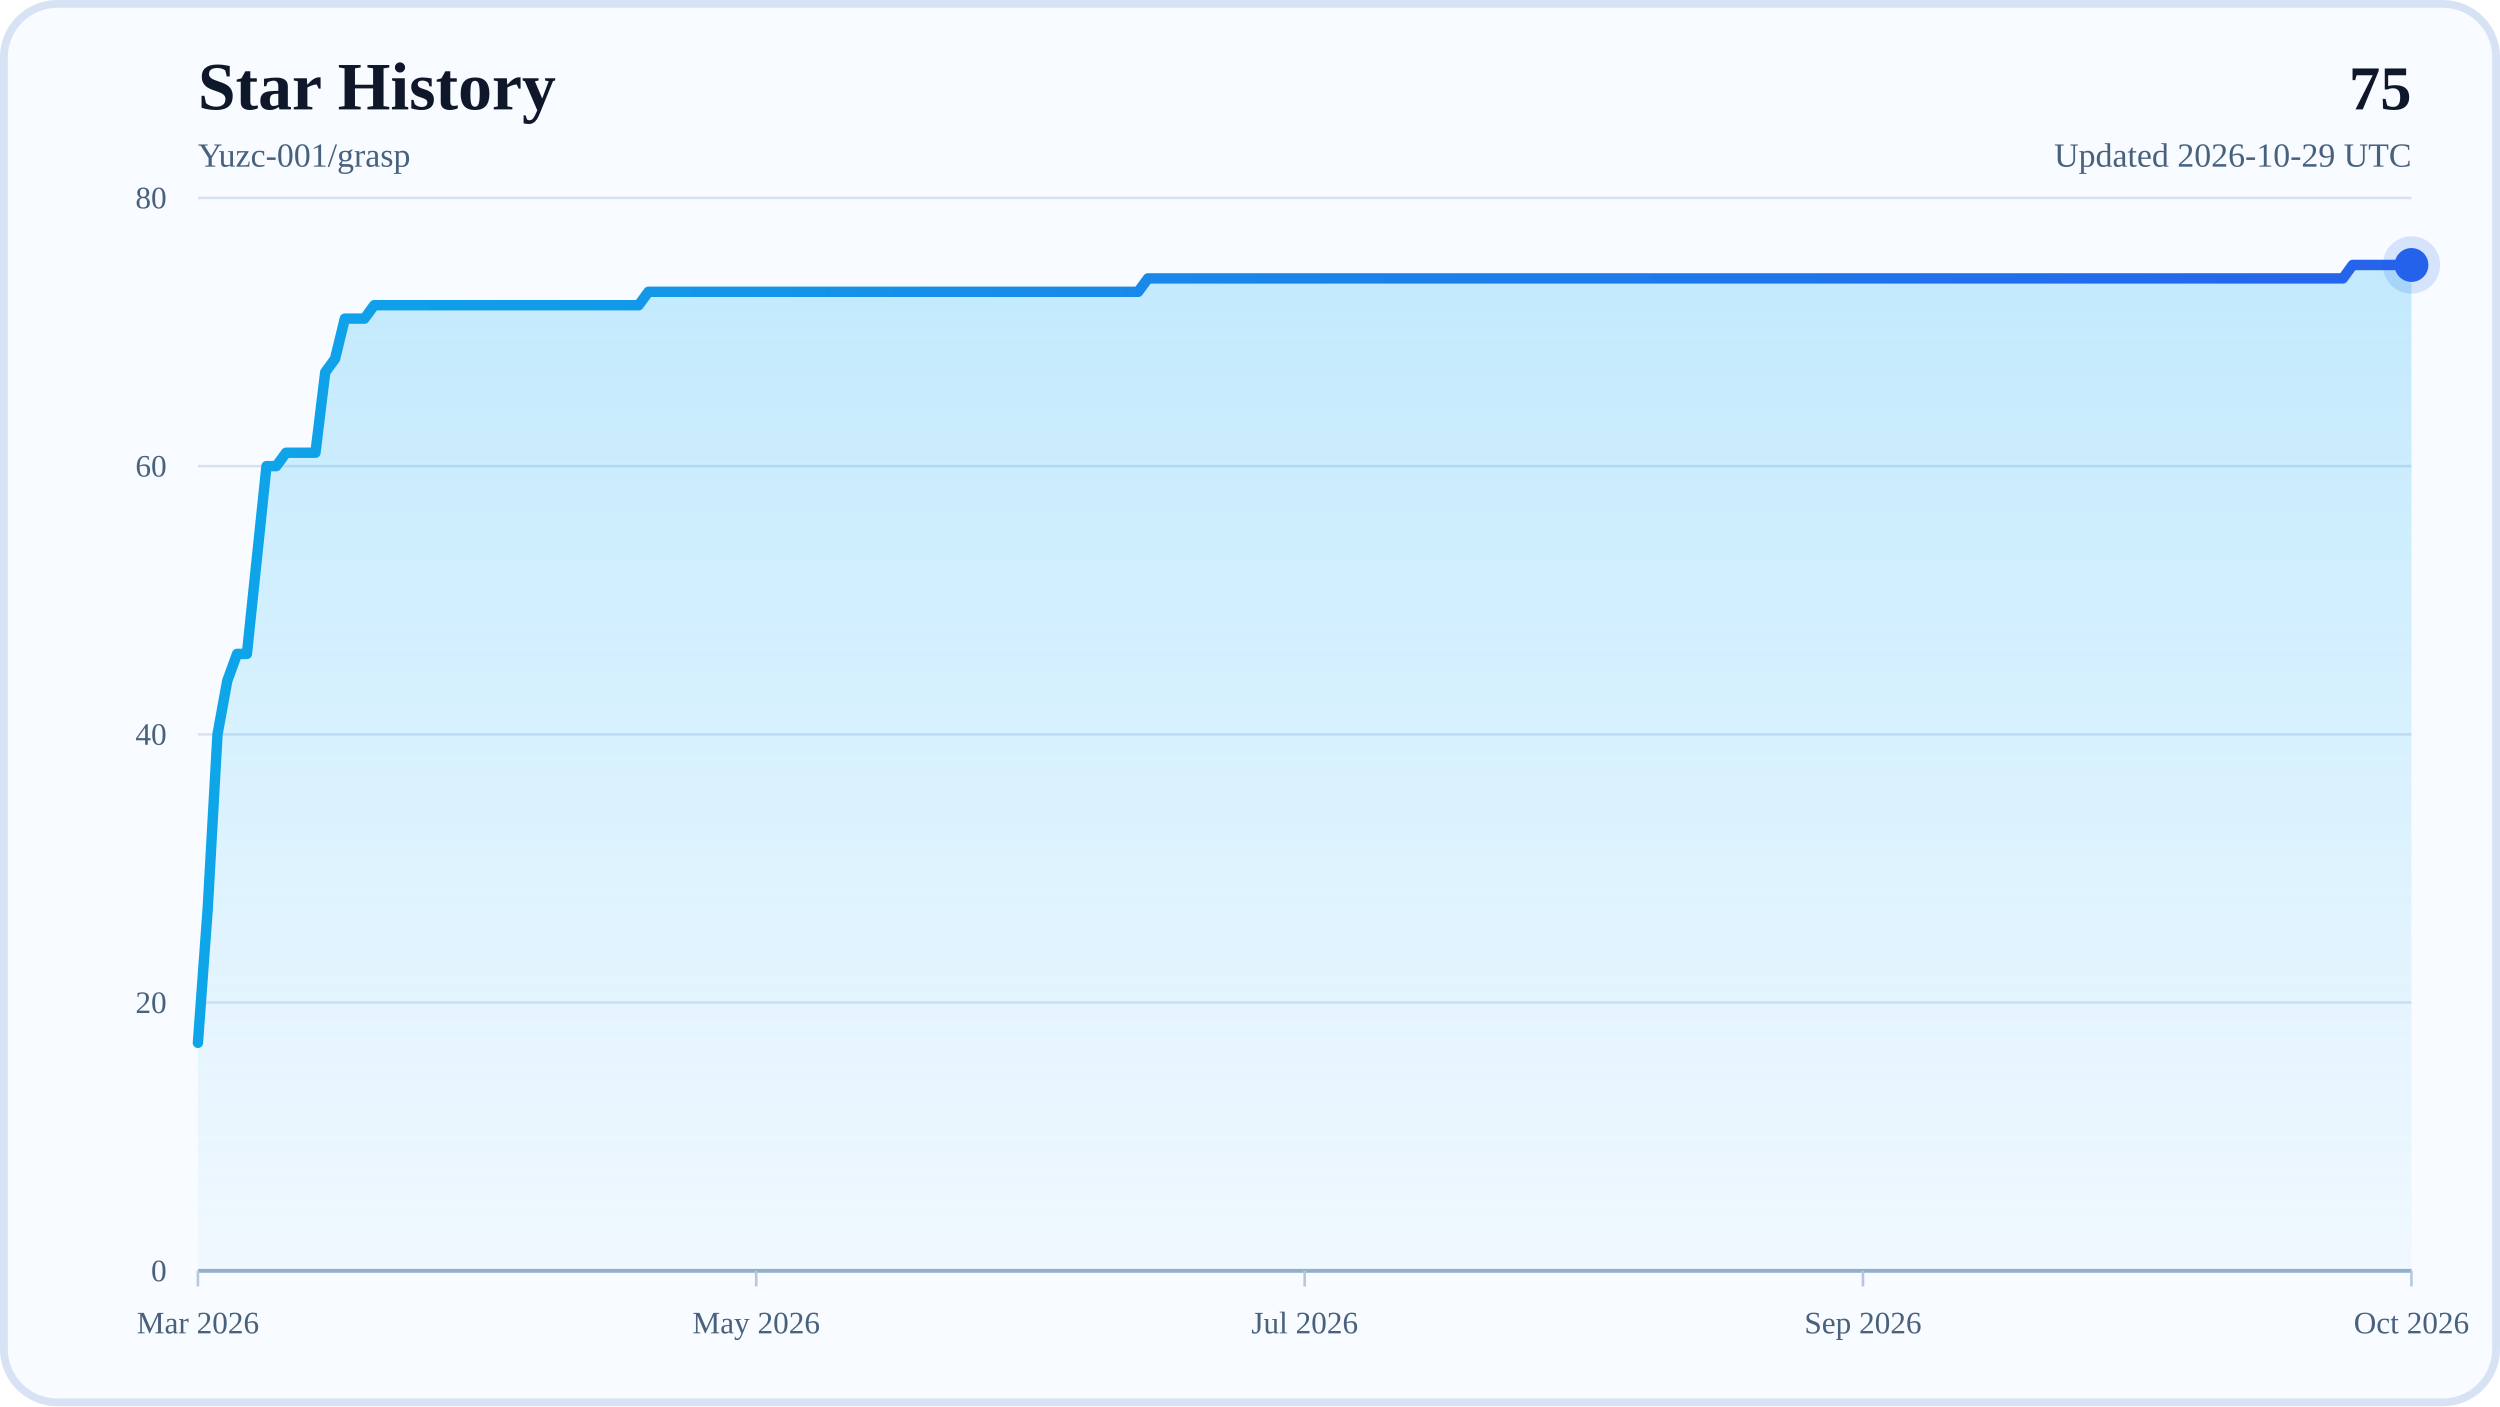
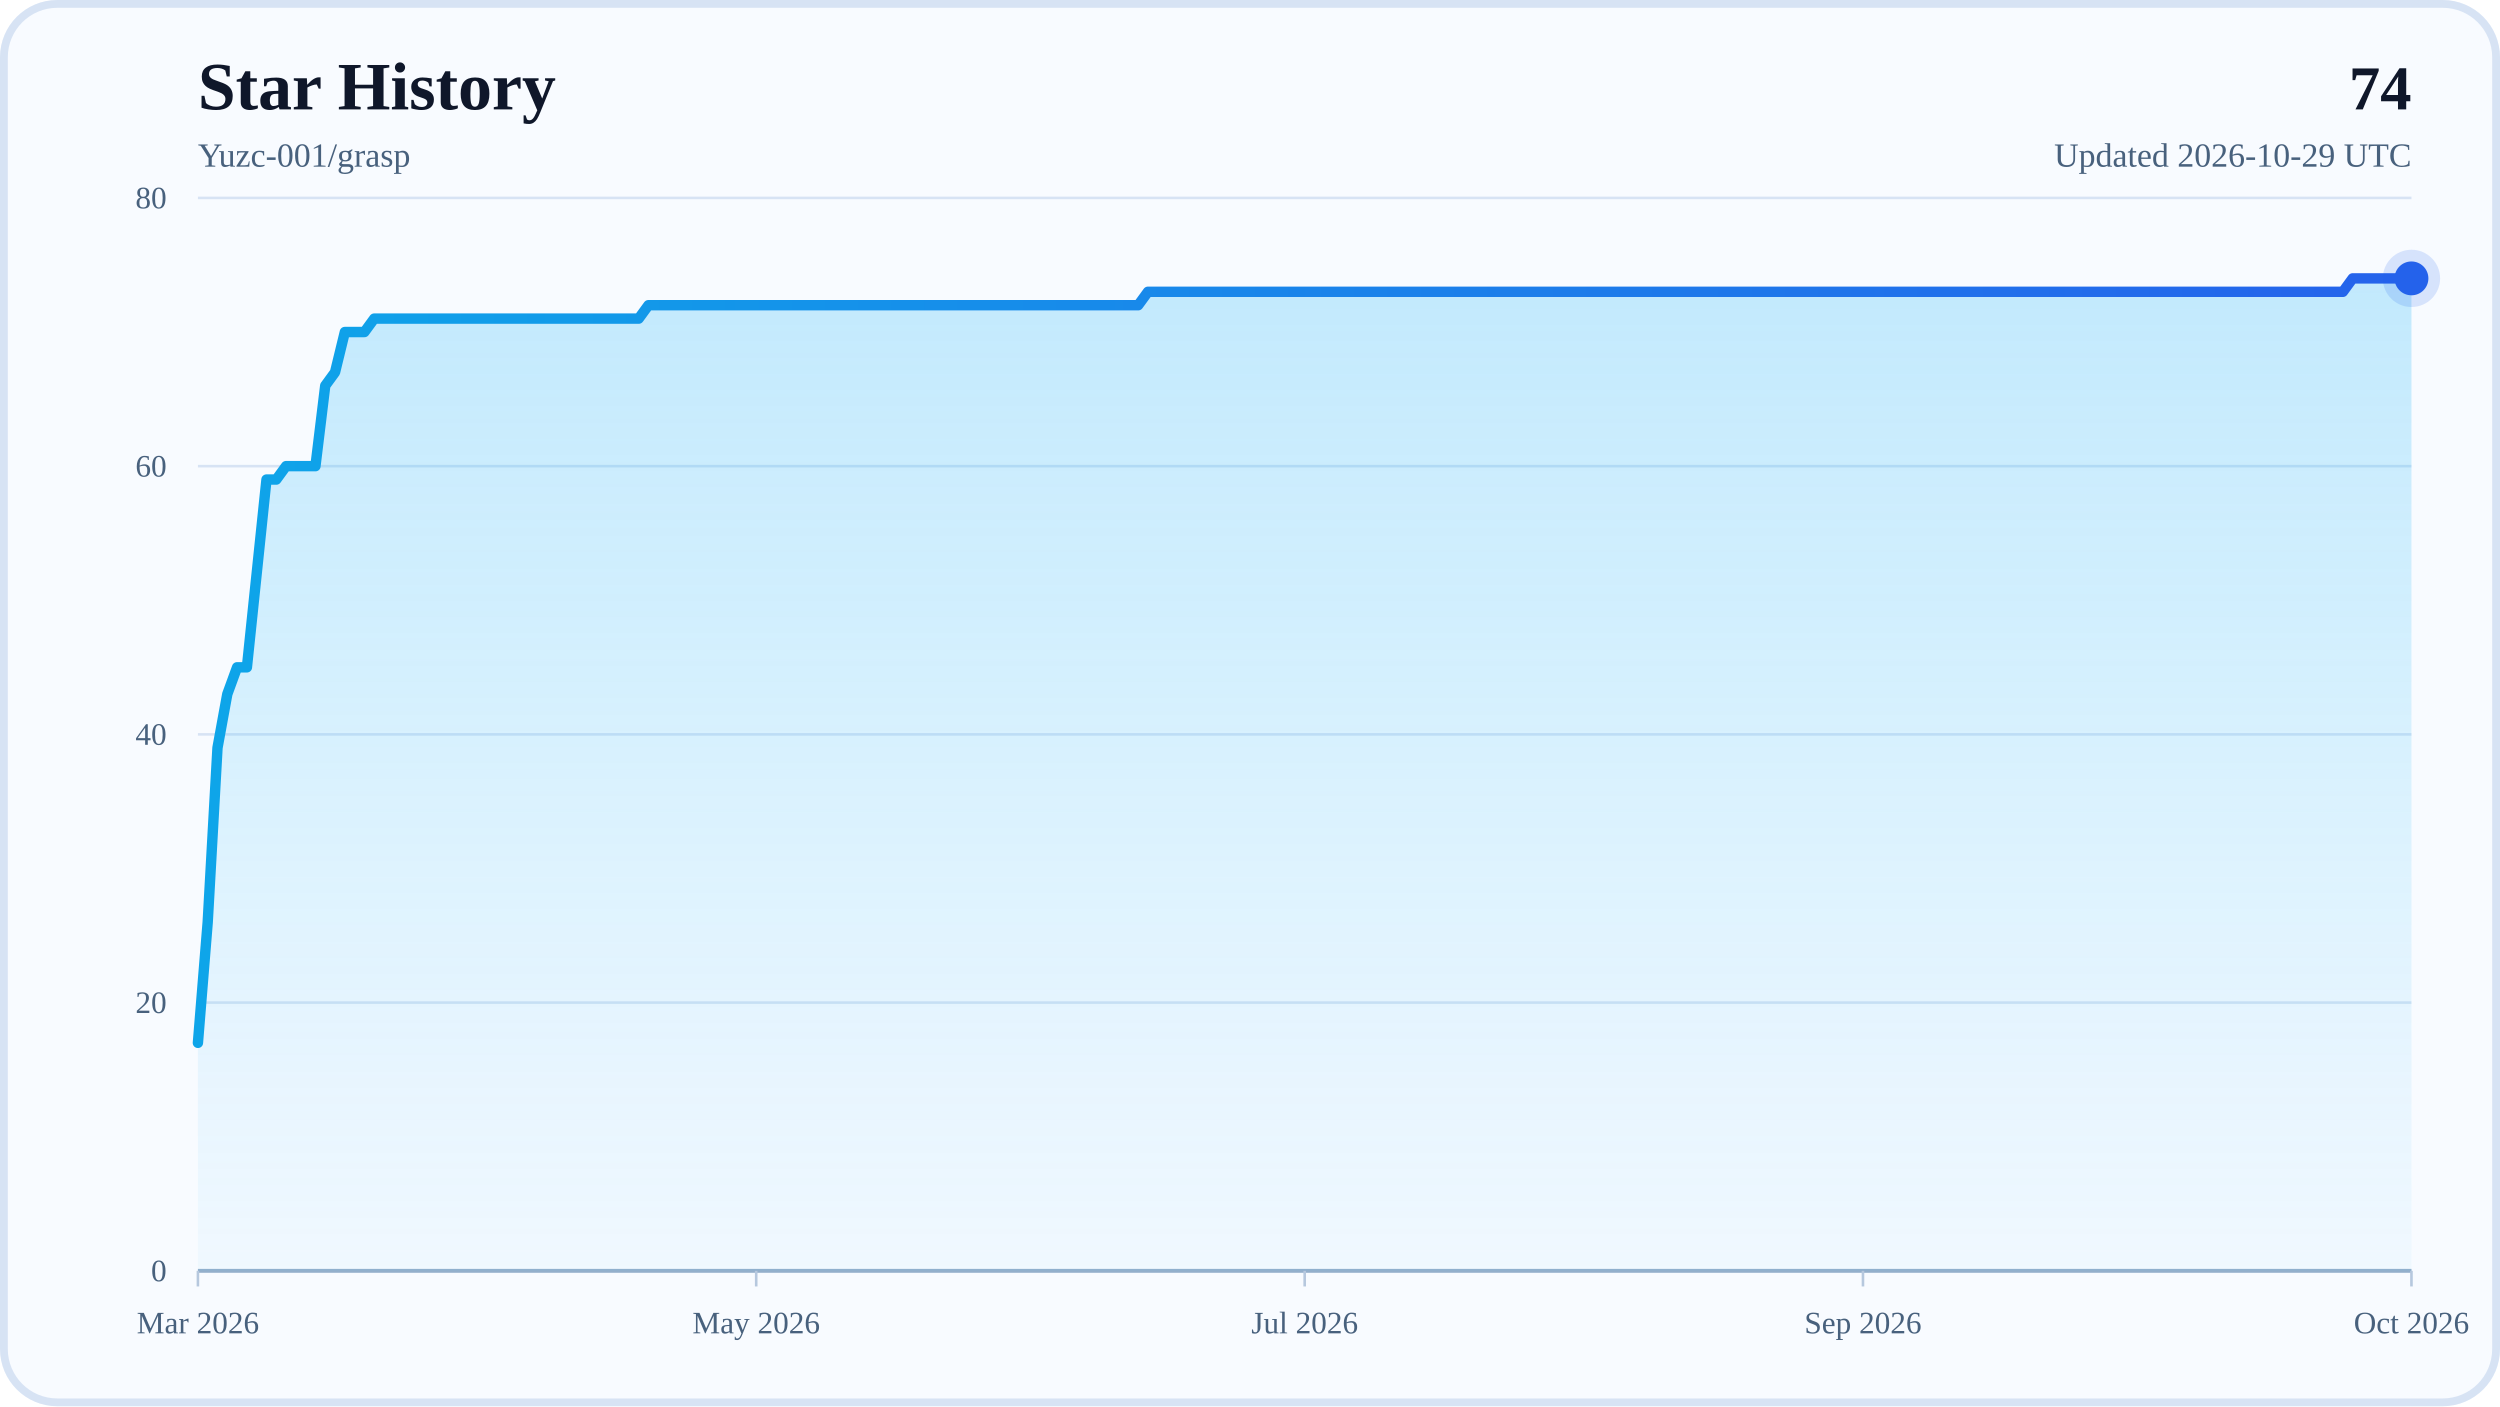
<svg xmlns="http://www.w3.org/2000/svg" width="960" height="540" viewBox="0 0 960 540" role="img" aria-labelledby="title desc">
  <defs>
    <linearGradient id="areaFill" x1="0" y1="0" x2="0" y2="1">
      <stop offset="0%" stop-color="#38BDF8" stop-opacity="0.28" />
      <stop offset="100%" stop-color="#38BDF8" stop-opacity="0.04" />
    </linearGradient>
    <linearGradient id="lineStroke" x1="0" y1="0" x2="1" y2="0">
      <stop offset="0%" stop-color="#0EA5E9" />
      <stop offset="100%" stop-color="#2563EB" />
    </linearGradient>
  </defs>
  <rect x="0" y="0" width="960" height="540" rx="22" fill="#F8FBFF" />
  <rect x="1.5" y="1.5" width="957" height="537" rx="20.5" fill="none" stroke="#D7E3F4" stroke-width="3" />
  <text x="76" y="42" font-size="26" font-weight="700" fill="#0F172A">Star History</text>
  <text x="76" y="64" font-size="13" fill="#48617D">Yuzc-001/grasp</text>
-   <text x="926" y="42" text-anchor="end" font-size="24" font-weight="700" fill="#0F172A">75</text>
+   <text x="926" y="42" text-anchor="end" font-size="24" font-weight="700" fill="#0F172A">74</text>
  <text x="926" y="64" text-anchor="end" font-size="13" fill="#48617D">Updated 2026-10-29 UTC</text>
  <line x1="76" y1="488" x2="926" y2="488" stroke="#D7E3F4" stroke-width="1" />
  <text x="64" y="492" text-anchor="end" font-size="12" fill="#48617D">0</text>
  <line x1="76" y1="385" x2="926" y2="385" stroke="#D7E3F4" stroke-width="1" />
  <text x="64" y="389" text-anchor="end" font-size="12" fill="#48617D">20</text>
  <line x1="76" y1="282" x2="926" y2="282" stroke="#D7E3F4" stroke-width="1" />
  <text x="64" y="286" text-anchor="end" font-size="12" fill="#48617D">40</text>
  <line x1="76" y1="179" x2="926" y2="179" stroke="#D7E3F4" stroke-width="1" />
  <text x="64" y="183" text-anchor="end" font-size="12" fill="#48617D">60</text>
  <line x1="76" y1="76" x2="926" y2="76" stroke="#D7E3F4" stroke-width="1" />
  <text x="64" y="80" text-anchor="end" font-size="12" fill="#48617D">80</text>
  <line x1="76" y1="488" x2="926" y2="488" stroke="#94AFCB" stroke-width="1.5" />
  <line x1="76" y1="488" x2="76" y2="494" stroke="#B6C8DE" stroke-width="1" />
  <text x="76" y="512" text-anchor="middle" font-size="12" fill="#48617D">Mar 2026</text>
  <line x1="290.38" y1="488" x2="290.38" y2="494" stroke="#B6C8DE" stroke-width="1" />
  <text x="290.38" y="512" text-anchor="middle" font-size="12" fill="#48617D">May 2026</text>
  <line x1="501" y1="488" x2="501" y2="494" stroke="#B6C8DE" stroke-width="1" />
  <text x="501" y="512" text-anchor="middle" font-size="12" fill="#48617D">Jul 2026</text>
  <line x1="715.38" y1="488" x2="715.38" y2="494" stroke="#B6C8DE" stroke-width="1" />
  <text x="715.38" y="512" text-anchor="middle" font-size="12" fill="#48617D">Sep 2026</text>
  <line x1="926" y1="488" x2="926" y2="494" stroke="#B6C8DE" stroke-width="1" />
  <text x="926" y="512" text-anchor="middle" font-size="12" fill="#48617D">Oct 2026</text>
-   <polygon points="76,488 76,400.45 79.76,348.95 83.52,282 87.28,261.4 91.04,251.1 94.81,251.1 98.57,215.05 102.33,179 106.09,179 109.85,173.85 113.61,173.85 117.37,173.85 121.13,173.85 124.89,142.95 128.65,137.8 132.42,122.35 136.18,122.35 139.94,122.35 143.7,117.2 147.46,117.2 151.22,117.2 154.98,117.2 158.74,117.2 162.5,117.2 166.27,117.2 170.03,117.2 173.79,117.2 177.55,117.2 181.31,117.2 185.07,117.2 188.83,117.2 192.59,117.2 196.35,117.2 200.12,117.2 203.88,117.2 207.64,117.2 211.4,117.2 215.16,117.2 218.92,117.2 222.68,117.2 226.44,117.2 230.2,117.2 233.96,117.2 237.73,117.2 241.49,117.2 245.25,117.2 249.01,112.05 252.77,112.05 256.53,112.05 260.29,112.05 264.05,112.05 267.81,112.05 271.58,112.05 275.34,112.05 279.1,112.05 282.86,112.05 286.62,112.05 290.38,112.05 294.14,112.05 297.9,112.05 301.66,112.05 305.42,112.05 309.19,112.05 312.95,112.05 316.71,112.05 320.47,112.05 324.23,112.05 327.99,112.05 331.75,112.05 335.51,112.05 339.27,112.05 343.04,112.05 346.8,112.05 350.56,112.05 354.32,112.05 358.08,112.05 361.84,112.05 365.6,112.05 369.36,112.05 373.12,112.05 376.88,112.05 380.65,112.05 384.41,112.05 388.17,112.05 391.93,112.05 395.69,112.05 399.45,112.05 403.21,112.05 406.97,112.05 410.73,112.05 414.5,112.05 418.26,112.05 422.02,112.05 425.78,112.05 429.54,112.05 433.3,112.05 437.06,112.05 440.82,106.9 444.58,106.9 448.35,106.9 452.11,106.9 455.87,106.9 459.63,106.9 463.39,106.9 467.15,106.9 470.91,106.9 474.67,106.9 478.43,106.9 482.19,106.9 485.96,106.9 489.72,106.9 493.48,106.9 497.24,106.9 501,106.9 504.76,106.9 508.52,106.9 512.28,106.9 516.04,106.9 519.81,106.9 523.57,106.9 527.33,106.9 531.09,106.9 534.85,106.9 538.61,106.9 542.37,106.9 546.13,106.9 549.89,106.9 553.65,106.9 557.42,106.9 561.18,106.9 564.94,106.9 568.7,106.9 572.46,106.9 576.22,106.9 579.98,106.9 583.74,106.9 587.5,106.9 591.27,106.9 595.03,106.9 598.79,106.9 602.55,106.9 606.31,106.9 610.07,106.9 613.83,106.9 617.59,106.9 621.35,106.9 625.12,106.9 628.88,106.9 632.64,106.9 636.4,106.9 640.16,106.9 643.92,106.9 647.68,106.9 651.44,106.9 655.2,106.9 658.96,106.9 662.73,106.9 666.49,106.9 670.25,106.9 674.01,106.9 677.77,106.9 681.53,106.9 685.29,106.9 689.05,106.9 692.81,106.9 696.58,106.9 700.34,106.9 704.1,106.9 707.86,106.9 711.62,106.9 715.38,106.9 719.14,106.9 722.9,106.9 726.66,106.9 730.42,106.9 734.19,106.9 737.95,106.9 741.71,106.9 745.47,106.9 749.23,106.9 752.99,106.9 756.75,106.9 760.51,106.9 764.27,106.9 768.04,106.9 771.8,106.9 775.56,106.9 779.32,106.9 783.08,106.9 786.84,106.9 790.6,106.9 794.36,106.9 798.12,106.9 801.88,106.9 805.65,106.9 809.41,106.9 813.17,106.9 816.93,106.9 820.69,106.9 824.45,106.9 828.21,106.9 831.97,106.9 835.73,106.9 839.5,106.9 843.26,106.9 847.02,106.9 850.78,106.9 854.54,106.9 858.3,106.9 862.06,106.9 865.82,106.9 869.58,106.9 873.35,106.9 877.11,106.9 880.87,106.9 884.63,106.9 888.39,106.9 892.15,106.9 895.91,106.9 899.67,106.9 903.43,101.75 907.19,101.75 910.96,101.75 914.72,101.75 918.48,101.75 922.24,101.75 926,101.75 926,488" fill="url(#areaFill)" />
-   <polyline points="76,400.45 79.76,348.95 83.52,282 87.28,261.4 91.04,251.1 94.81,251.1 98.57,215.05 102.33,179 106.09,179 109.85,173.85 113.61,173.85 117.37,173.85 121.13,173.85 124.89,142.95 128.65,137.8 132.42,122.35 136.18,122.35 139.94,122.35 143.7,117.2 147.46,117.2 151.22,117.2 154.98,117.2 158.74,117.2 162.5,117.2 166.27,117.2 170.03,117.2 173.79,117.2 177.55,117.2 181.31,117.2 185.07,117.2 188.83,117.2 192.59,117.2 196.35,117.2 200.12,117.2 203.88,117.2 207.64,117.2 211.4,117.2 215.16,117.2 218.92,117.2 222.68,117.2 226.44,117.2 230.2,117.2 233.96,117.2 237.73,117.2 241.49,117.2 245.25,117.2 249.01,112.05 252.77,112.05 256.53,112.05 260.29,112.05 264.05,112.05 267.81,112.05 271.58,112.05 275.34,112.05 279.1,112.05 282.86,112.05 286.62,112.05 290.38,112.05 294.14,112.05 297.9,112.05 301.66,112.05 305.42,112.05 309.19,112.05 312.95,112.05 316.71,112.05 320.47,112.05 324.23,112.05 327.99,112.05 331.75,112.05 335.51,112.05 339.27,112.05 343.04,112.05 346.8,112.05 350.56,112.05 354.32,112.05 358.08,112.05 361.84,112.05 365.6,112.05 369.36,112.05 373.12,112.05 376.88,112.05 380.65,112.05 384.41,112.05 388.17,112.05 391.93,112.05 395.69,112.05 399.45,112.05 403.21,112.05 406.97,112.05 410.73,112.05 414.5,112.05 418.26,112.05 422.02,112.05 425.78,112.05 429.54,112.05 433.3,112.05 437.06,112.05 440.82,106.9 444.58,106.9 448.35,106.9 452.11,106.9 455.87,106.9 459.63,106.9 463.39,106.9 467.15,106.9 470.91,106.9 474.67,106.9 478.43,106.9 482.19,106.9 485.96,106.9 489.72,106.9 493.48,106.9 497.24,106.9 501,106.9 504.76,106.9 508.52,106.9 512.28,106.9 516.04,106.9 519.81,106.9 523.57,106.9 527.33,106.9 531.09,106.9 534.85,106.9 538.61,106.9 542.37,106.9 546.13,106.9 549.89,106.9 553.65,106.9 557.42,106.9 561.18,106.9 564.94,106.9 568.7,106.9 572.46,106.9 576.22,106.9 579.98,106.9 583.74,106.9 587.5,106.9 591.27,106.9 595.03,106.9 598.79,106.9 602.55,106.9 606.31,106.9 610.07,106.9 613.83,106.9 617.59,106.9 621.35,106.9 625.12,106.9 628.88,106.9 632.64,106.9 636.4,106.9 640.16,106.9 643.92,106.9 647.68,106.9 651.44,106.9 655.2,106.9 658.96,106.9 662.73,106.9 666.49,106.9 670.25,106.9 674.01,106.9 677.77,106.9 681.53,106.9 685.29,106.9 689.05,106.9 692.81,106.9 696.58,106.9 700.34,106.9 704.1,106.9 707.86,106.9 711.62,106.9 715.38,106.9 719.14,106.9 722.9,106.9 726.66,106.9 730.42,106.9 734.19,106.9 737.95,106.9 741.71,106.9 745.47,106.9 749.23,106.9 752.99,106.9 756.75,106.9 760.51,106.9 764.27,106.9 768.04,106.9 771.8,106.9 775.56,106.9 779.32,106.9 783.08,106.9 786.84,106.9 790.6,106.9 794.36,106.9 798.12,106.9 801.88,106.9 805.65,106.9 809.41,106.9 813.17,106.9 816.93,106.9 820.69,106.9 824.45,106.9 828.21,106.9 831.97,106.9 835.73,106.9 839.5,106.9 843.26,106.9 847.02,106.9 850.78,106.9 854.54,106.9 858.3,106.9 862.06,106.9 865.82,106.9 869.58,106.9 873.35,106.9 877.11,106.9 880.87,106.9 884.63,106.9 888.39,106.9 892.15,106.9 895.91,106.9 899.67,106.9 903.43,101.75 907.19,101.75 910.96,101.75 914.72,101.75 918.48,101.75 922.24,101.75 926,101.75" fill="none" stroke="url(#lineStroke)" stroke-width="4" stroke-linecap="round" stroke-linejoin="round" />
-   <circle cx="926" cy="101.75" r="6.5" fill="#2563EB" />
-   <circle cx="926" cy="101.75" r="11" fill="#2563EB" fill-opacity="0.16" />
+   <polygon points="76,488 76,400.45 79.76,354.1 83.52,287.15 87.28,266.55 91.04,256.25 94.81,256.25 98.57,220.2 102.33,184.15 106.09,184.15 109.85,179 113.61,179 117.37,179 121.13,179 124.89,148.1 128.65,142.95 132.42,127.5 136.18,127.5 139.94,127.5 143.7,122.35 147.46,122.35 151.22,122.35 154.98,122.35 158.74,122.35 162.5,122.35 166.27,122.35 170.03,122.35 173.79,122.35 177.55,122.35 181.31,122.35 185.07,122.35 188.83,122.35 192.59,122.35 196.35,122.35 200.12,122.35 203.88,122.35 207.64,122.35 211.4,122.35 215.16,122.35 218.92,122.35 222.68,122.35 226.44,122.35 230.2,122.35 233.96,122.35 237.73,122.35 241.49,122.35 245.25,122.35 249.01,117.2 252.77,117.2 256.53,117.2 260.29,117.2 264.05,117.2 267.81,117.2 271.58,117.2 275.34,117.2 279.1,117.2 282.86,117.2 286.62,117.2 290.38,117.2 294.14,117.2 297.9,117.2 301.66,117.2 305.42,117.2 309.19,117.2 312.95,117.2 316.71,117.2 320.47,117.2 324.23,117.2 327.99,117.2 331.75,117.2 335.51,117.2 339.27,117.2 343.04,117.2 346.8,117.2 350.56,117.2 354.32,117.2 358.08,117.2 361.84,117.2 365.6,117.2 369.36,117.2 373.12,117.2 376.88,117.2 380.65,117.2 384.41,117.2 388.17,117.2 391.93,117.2 395.69,117.2 399.45,117.2 403.21,117.2 406.97,117.2 410.73,117.2 414.5,117.2 418.26,117.2 422.02,117.2 425.78,117.2 429.54,117.2 433.3,117.2 437.06,117.2 440.82,112.05 444.58,112.05 448.35,112.05 452.11,112.05 455.87,112.05 459.63,112.05 463.39,112.05 467.15,112.05 470.91,112.05 474.67,112.05 478.43,112.05 482.19,112.05 485.96,112.05 489.72,112.05 493.48,112.05 497.24,112.05 501,112.05 504.76,112.05 508.52,112.05 512.28,112.05 516.04,112.05 519.81,112.05 523.57,112.05 527.33,112.05 531.09,112.05 534.85,112.05 538.61,112.05 542.37,112.05 546.13,112.05 549.89,112.05 553.65,112.05 557.42,112.05 561.18,112.05 564.94,112.05 568.7,112.05 572.46,112.05 576.22,112.05 579.98,112.05 583.74,112.05 587.5,112.05 591.27,112.05 595.03,112.05 598.79,112.05 602.55,112.05 606.31,112.05 610.07,112.05 613.83,112.05 617.59,112.05 621.35,112.05 625.12,112.05 628.88,112.05 632.64,112.05 636.4,112.05 640.16,112.05 643.92,112.05 647.68,112.05 651.44,112.05 655.2,112.05 658.96,112.05 662.73,112.05 666.49,112.05 670.25,112.05 674.01,112.05 677.77,112.05 681.53,112.05 685.29,112.05 689.05,112.05 692.81,112.05 696.58,112.05 700.34,112.05 704.1,112.05 707.86,112.05 711.62,112.05 715.38,112.05 719.14,112.05 722.9,112.05 726.66,112.05 730.42,112.05 734.19,112.05 737.95,112.05 741.71,112.05 745.47,112.05 749.23,112.05 752.99,112.05 756.75,112.05 760.51,112.05 764.27,112.05 768.04,112.05 771.8,112.05 775.56,112.05 779.32,112.05 783.08,112.05 786.84,112.05 790.6,112.05 794.36,112.05 798.12,112.05 801.88,112.05 805.65,112.05 809.41,112.05 813.17,112.05 816.93,112.05 820.69,112.05 824.45,112.05 828.21,112.05 831.97,112.05 835.73,112.05 839.5,112.05 843.26,112.05 847.02,112.05 850.78,112.05 854.54,112.05 858.3,112.05 862.06,112.05 865.82,112.05 869.58,112.05 873.35,112.05 877.11,112.05 880.87,112.05 884.63,112.05 888.39,112.05 892.15,112.05 895.91,112.05 899.67,112.05 903.43,106.9 907.19,106.9 910.96,106.9 914.72,106.9 918.48,106.9 922.24,106.9 926,106.9 926,488" fill="url(#areaFill)" />
+   <polyline points="76,400.45 79.76,354.1 83.52,287.15 87.28,266.55 91.04,256.25 94.81,256.25 98.57,220.2 102.33,184.15 106.09,184.15 109.85,179 113.61,179 117.37,179 121.13,179 124.89,148.1 128.65,142.95 132.42,127.5 136.18,127.5 139.94,127.5 143.7,122.35 147.46,122.35 151.22,122.35 154.98,122.35 158.74,122.35 162.5,122.35 166.27,122.35 170.03,122.35 173.79,122.35 177.55,122.35 181.31,122.35 185.07,122.35 188.83,122.35 192.59,122.35 196.35,122.35 200.12,122.35 203.88,122.35 207.64,122.35 211.4,122.35 215.16,122.35 218.92,122.35 222.68,122.35 226.44,122.35 230.2,122.35 233.96,122.35 237.73,122.35 241.49,122.35 245.25,122.35 249.01,117.2 252.77,117.2 256.53,117.2 260.29,117.2 264.05,117.2 267.81,117.2 271.58,117.2 275.34,117.2 279.1,117.2 282.86,117.2 286.62,117.2 290.38,117.2 294.14,117.2 297.9,117.2 301.66,117.2 305.42,117.2 309.19,117.2 312.95,117.2 316.71,117.2 320.47,117.2 324.23,117.2 327.99,117.2 331.75,117.2 335.51,117.2 339.27,117.2 343.04,117.2 346.8,117.2 350.56,117.2 354.32,117.2 358.08,117.2 361.84,117.2 365.6,117.2 369.36,117.2 373.12,117.2 376.88,117.2 380.65,117.2 384.41,117.2 388.17,117.2 391.93,117.2 395.69,117.2 399.45,117.2 403.21,117.2 406.97,117.2 410.73,117.2 414.5,117.2 418.26,117.2 422.02,117.2 425.78,117.2 429.54,117.2 433.3,117.2 437.06,117.2 440.82,112.05 444.58,112.05 448.35,112.05 452.11,112.05 455.87,112.05 459.63,112.05 463.39,112.05 467.15,112.05 470.91,112.05 474.67,112.05 478.43,112.05 482.19,112.05 485.96,112.05 489.72,112.05 493.48,112.05 497.24,112.05 501,112.05 504.76,112.05 508.52,112.05 512.28,112.05 516.04,112.05 519.81,112.05 523.57,112.05 527.33,112.05 531.09,112.05 534.85,112.05 538.61,112.05 542.37,112.05 546.13,112.05 549.89,112.05 553.65,112.05 557.42,112.05 561.18,112.05 564.94,112.05 568.7,112.05 572.46,112.05 576.22,112.05 579.98,112.05 583.74,112.05 587.5,112.05 591.27,112.05 595.03,112.05 598.79,112.05 602.55,112.05 606.31,112.05 610.07,112.05 613.83,112.05 617.59,112.05 621.35,112.05 625.12,112.05 628.88,112.05 632.64,112.05 636.4,112.05 640.16,112.05 643.92,112.05 647.68,112.05 651.44,112.05 655.2,112.05 658.96,112.05 662.73,112.05 666.49,112.05 670.25,112.05 674.01,112.05 677.77,112.05 681.53,112.05 685.29,112.05 689.05,112.05 692.81,112.05 696.58,112.05 700.34,112.05 704.1,112.05 707.86,112.05 711.62,112.05 715.38,112.05 719.14,112.05 722.9,112.05 726.66,112.05 730.42,112.05 734.19,112.05 737.95,112.05 741.71,112.05 745.47,112.05 749.23,112.05 752.99,112.05 756.75,112.05 760.51,112.05 764.27,112.05 768.04,112.05 771.8,112.05 775.56,112.05 779.32,112.05 783.08,112.05 786.84,112.05 790.6,112.05 794.36,112.05 798.12,112.05 801.88,112.05 805.65,112.05 809.41,112.05 813.17,112.05 816.93,112.05 820.69,112.05 824.45,112.05 828.21,112.05 831.97,112.05 835.73,112.05 839.5,112.05 843.26,112.05 847.02,112.05 850.78,112.05 854.54,112.05 858.3,112.05 862.06,112.05 865.82,112.05 869.58,112.05 873.35,112.05 877.11,112.05 880.87,112.05 884.63,112.05 888.39,112.05 892.15,112.05 895.91,112.05 899.67,112.05 903.43,106.9 907.19,106.9 910.96,106.9 914.72,106.9 918.48,106.9 922.24,106.9 926,106.9" fill="none" stroke="url(#lineStroke)" stroke-width="4" stroke-linecap="round" stroke-linejoin="round" />
+   <circle cx="926" cy="106.9" r="6.5" fill="#2563EB" />
+   <circle cx="926" cy="106.9" r="11" fill="#2563EB" fill-opacity="0.16" />
</svg>
